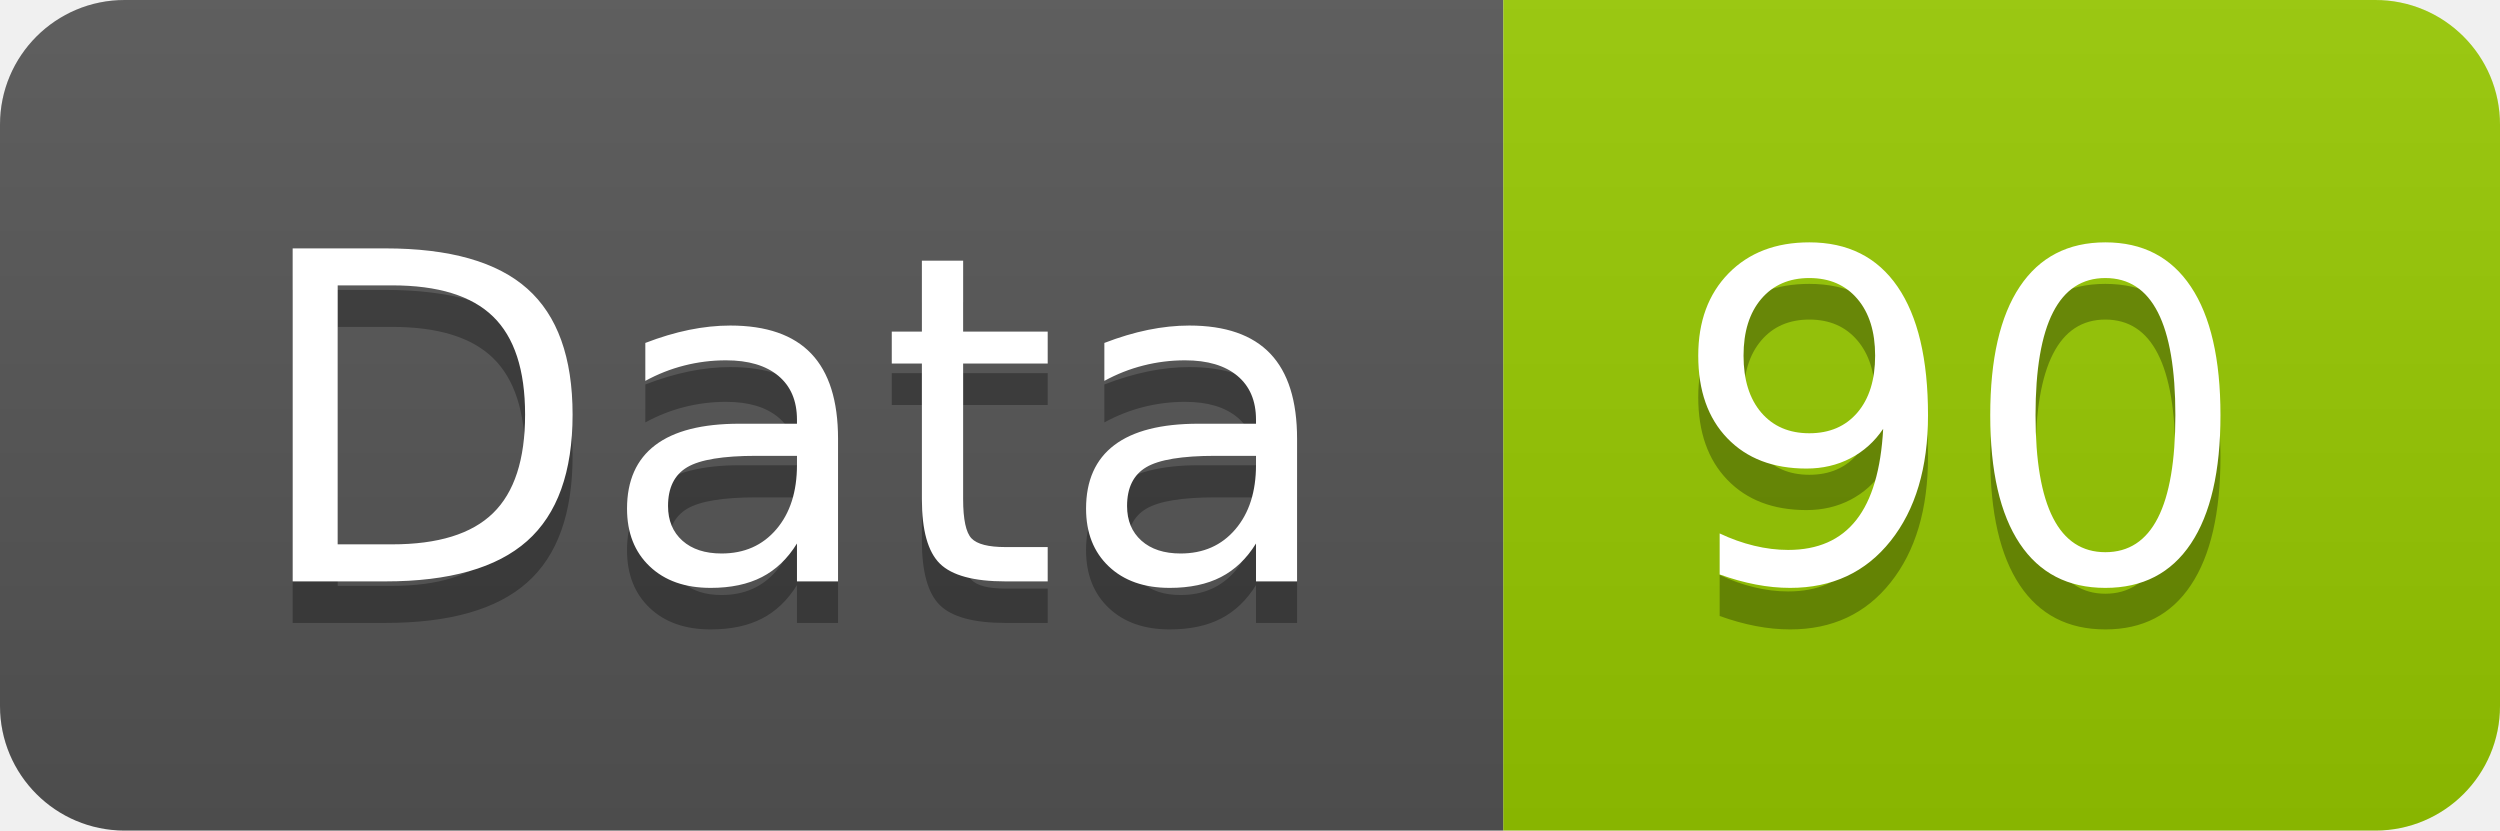
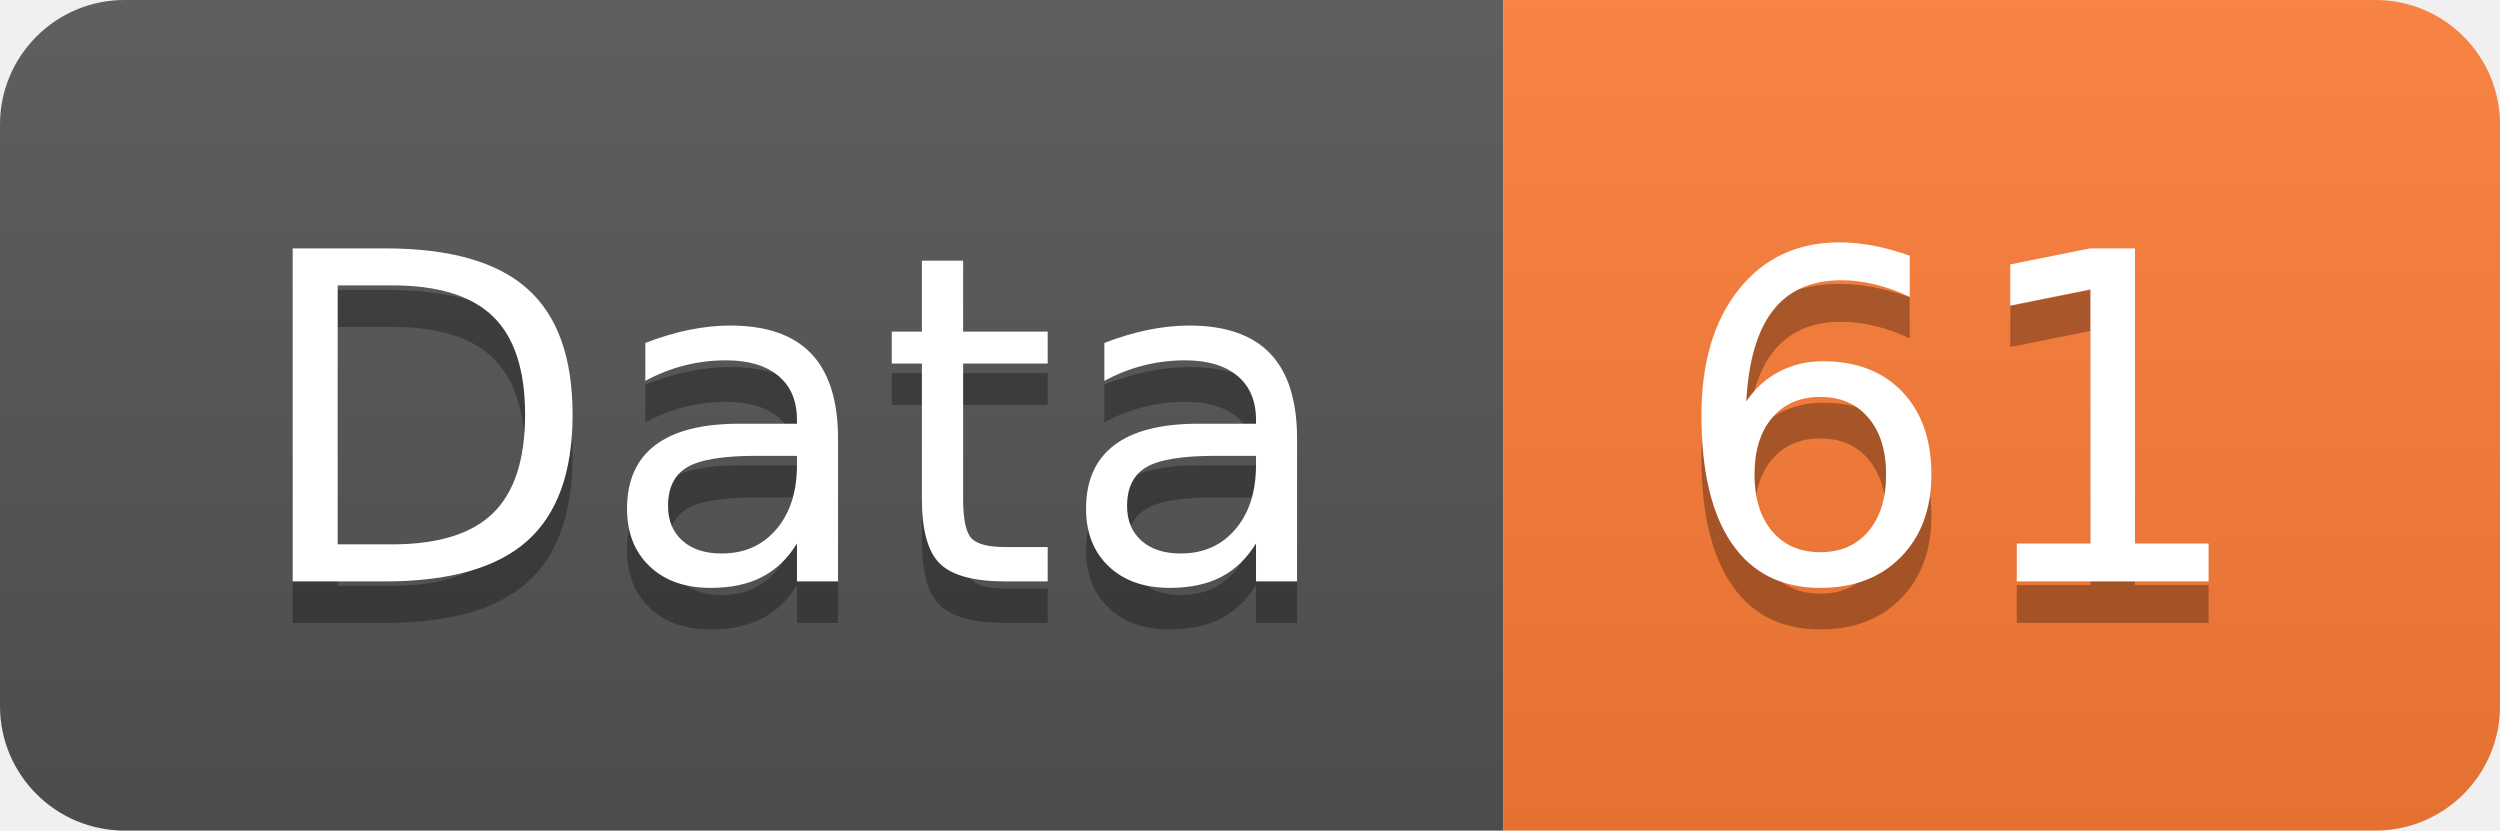
<svg xmlns="http://www.w3.org/2000/svg" width="60.2" height="20">
  <linearGradient id="smooth" x2="0" y2="100%">
    <stop offset="0" stop-color="#bbb" stop-opacity=".1" />
    <stop offset="1" stop-opacity=".1" />
  </linearGradient>
  <clipPath id="round">
    <rect width="60.2" height="20" rx="3" fill="#fff" />
  </clipPath>
  <g clip-path="url(#round)">
    <rect width="36.2" height="20" fill="#555" />
-     <rect x="36.2" width="24.0" height="20" fill="#97CA00" />
+     <rect x="36.2" width="24.0" height="20" fill="#fe7d37" />
    <rect width="60.2" height="20" fill="url(#smooth)" />
  </g>
  <g fill="#fff" text-anchor="middle" font-family="DejaVu Sans,Verdana,Geneva,sans-serif" font-size="110">
    <text x="191.0" y="150" fill="#010101" fill-opacity=".3" transform="scale(0.1)" textLength="262.0" lengthAdjust="spacing">Data</text>
    <text x="191.0" y="140" transform="scale(0.1)" textLength="262.0" lengthAdjust="spacing">Data</text>
-     <text x="472.0" y="150" fill="#010101" fill-opacity=".3" transform="scale(0.1)" textLength="140.0" lengthAdjust="spacing">90</text>
-     <text x="472.0" y="140" transform="scale(0.1)" textLength="140.0" lengthAdjust="spacing">90</text>
+     <text x="472.0" y="150" fill="#010101" fill-opacity=".3" transform="scale(0.1)" textLength="140.0" lengthAdjust="spacing">61</text>
+     <text x="472.0" y="140" transform="scale(0.1)" textLength="140.0" lengthAdjust="spacing">61</text>
  </g>
</svg>
